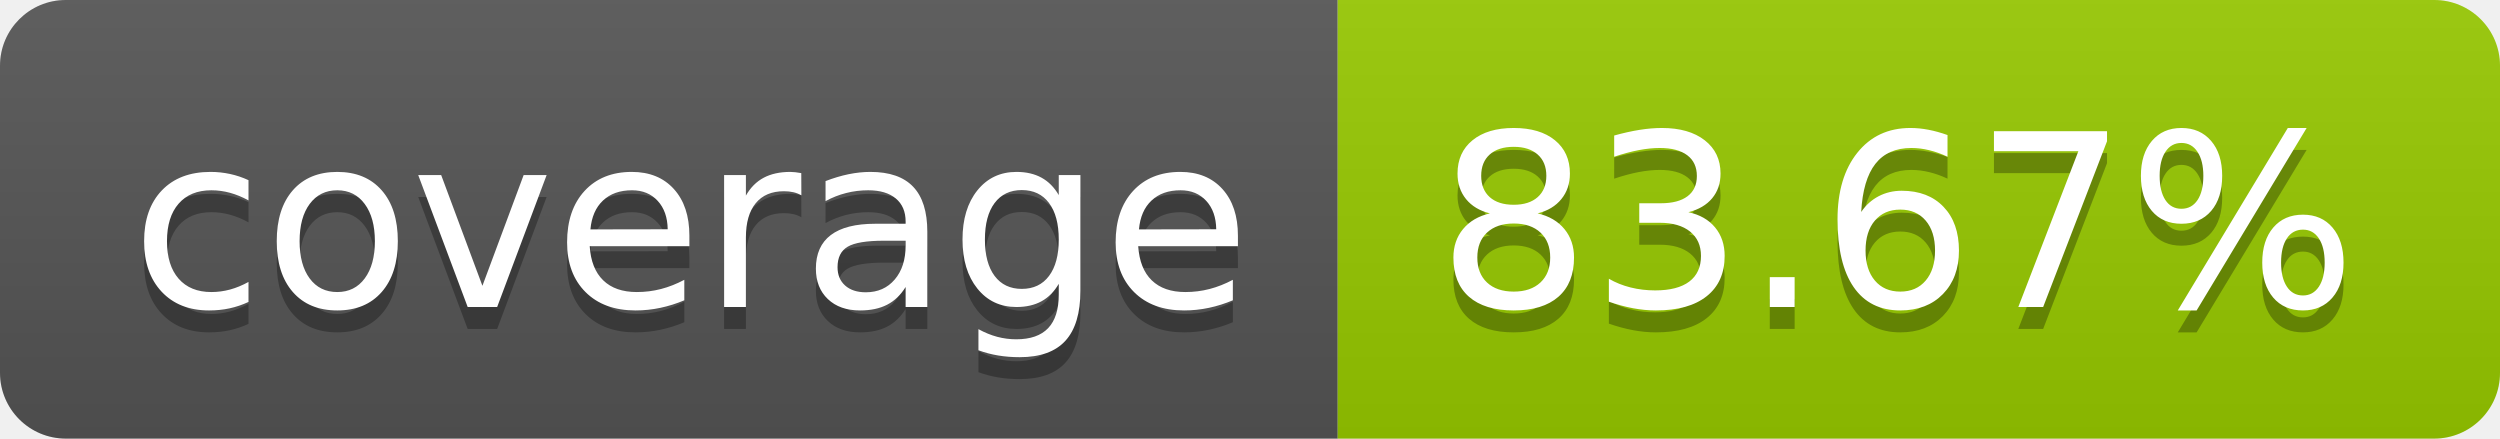
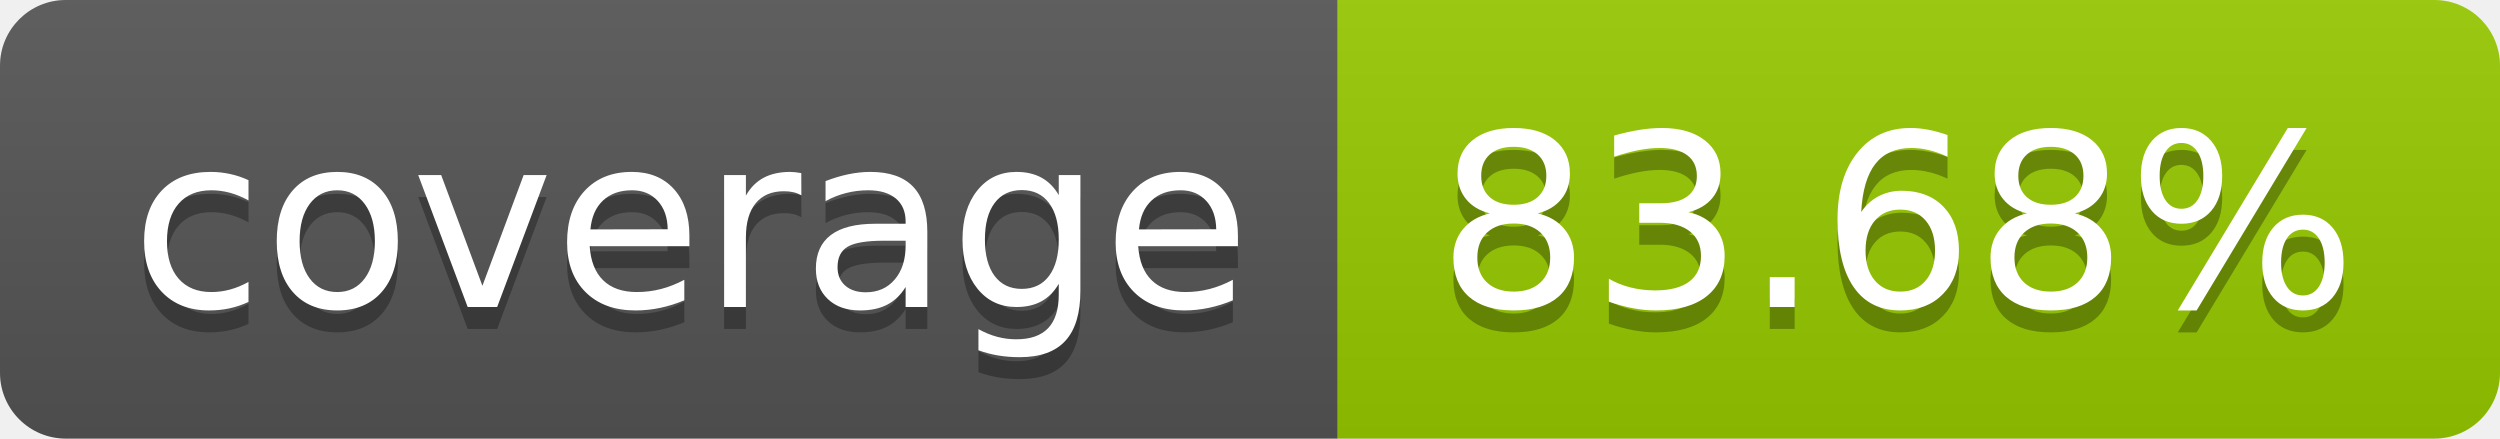
- <svg xmlns="http://www.w3.org/2000/svg" width="114" height="20" role="img" aria-label="coverage: 83.67%">
+ <svg xmlns="http://www.w3.org/2000/svg" width="114" height="20" role="img" aria-label="coverage: 83.68%">
  <linearGradient id="s" x2="0" y2="100%">
    <stop offset="0" stop-color="#bbb" stop-opacity=".1" />
    <stop offset="1" stop-opacity=".1" />
  </linearGradient>
  <clipPath id="r">
    <rect width="114" height="20" rx="3" fill="#fff" />
  </clipPath>
  <g clip-path="url(#r)">
    <rect width="61" height="20" fill="#555" />
    <rect x="61" width="53" height="20" fill="#97ca00" />
    <rect width="114" height="20" fill="url(#s)" />
  </g>
  <g fill="#fff" text-anchor="middle" font-family="Verdana,Geneva,DejaVu Sans,sans-serif" text-rendering="geometricPrecision" font-size="110">
    <text aria-hidden="true" x="315" y="150" fill="#010101" fill-opacity=".3" transform="scale(.1)" textLength="510">coverage</text>
    <text x="315" y="140" transform="scale(.1)" fill="#fff" textLength="510">coverage</text>
-     <text aria-hidden="true" x="865" y="150" fill="#010101" fill-opacity=".3" transform="scale(.1)" textLength="430">83.67%</text>
-     <text x="865" y="140" transform="scale(.1)" fill="#fff" textLength="430">83.67%</text>
+     <text aria-hidden="true" x="865" y="150" fill="#010101" fill-opacity=".3" transform="scale(.1)" textLength="430">83.68%</text>
+     <text x="865" y="140" transform="scale(.1)" fill="#fff" textLength="430">83.68%</text>
  </g>
</svg>
